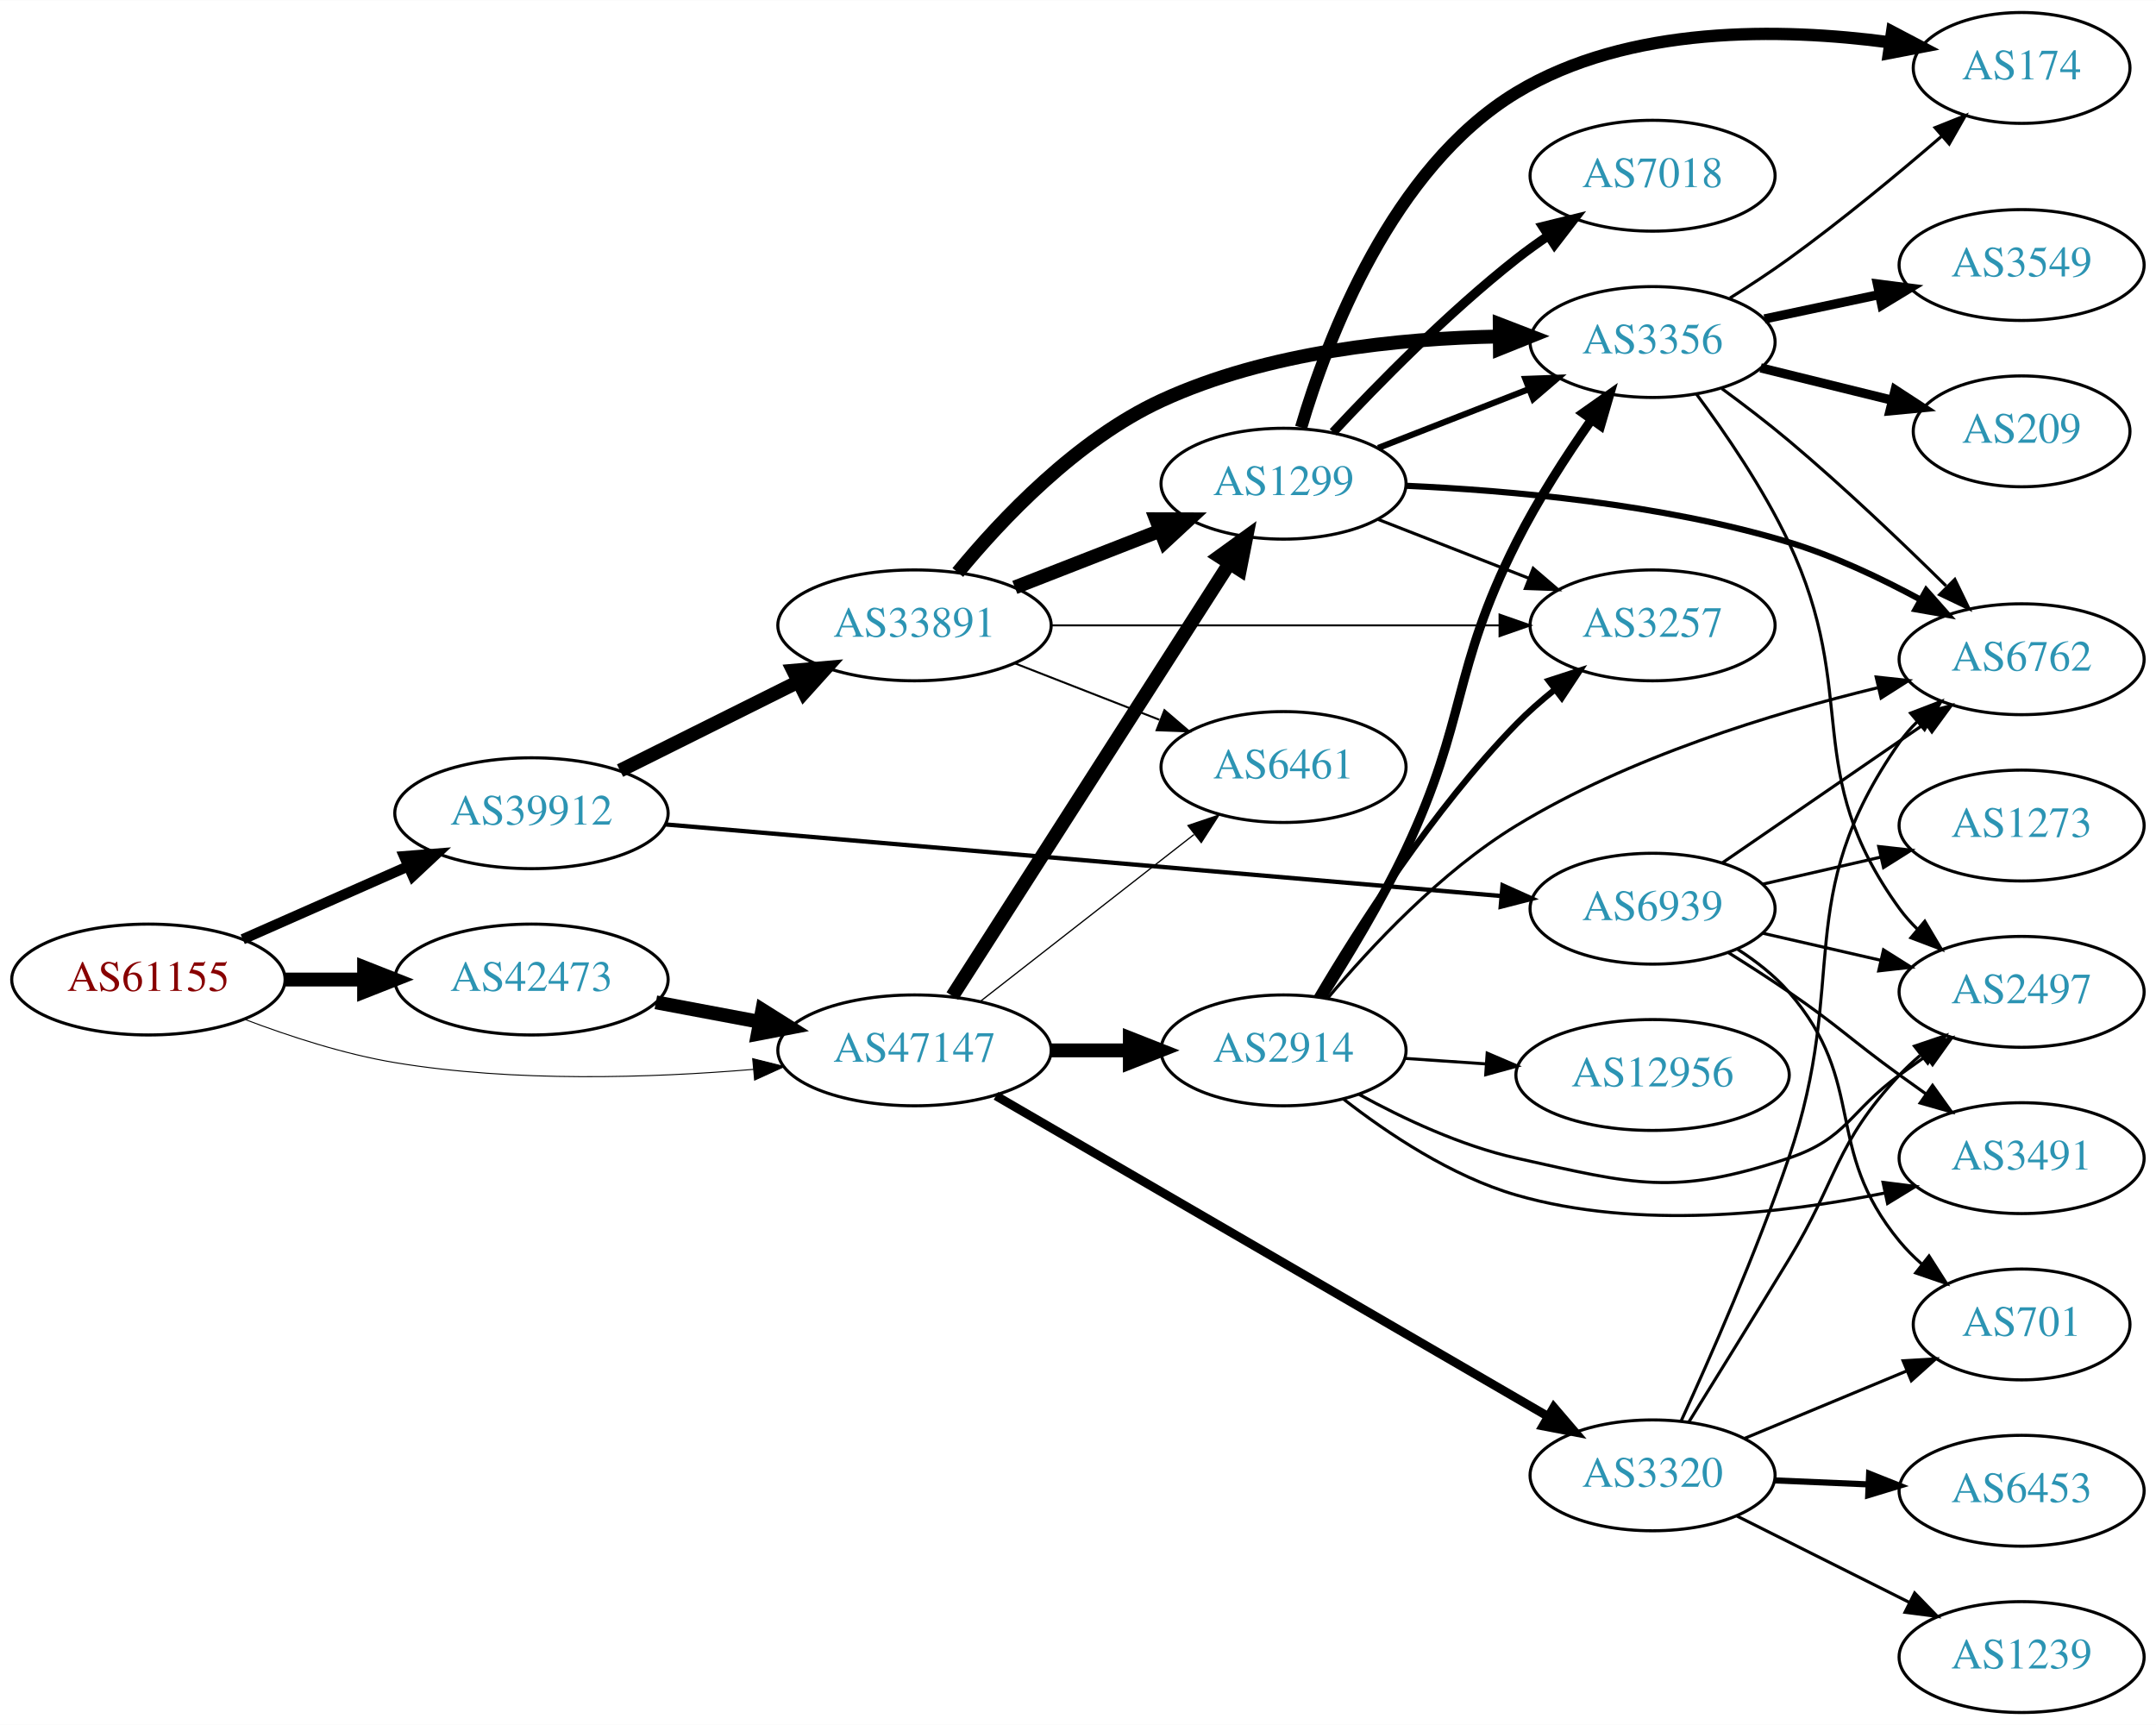
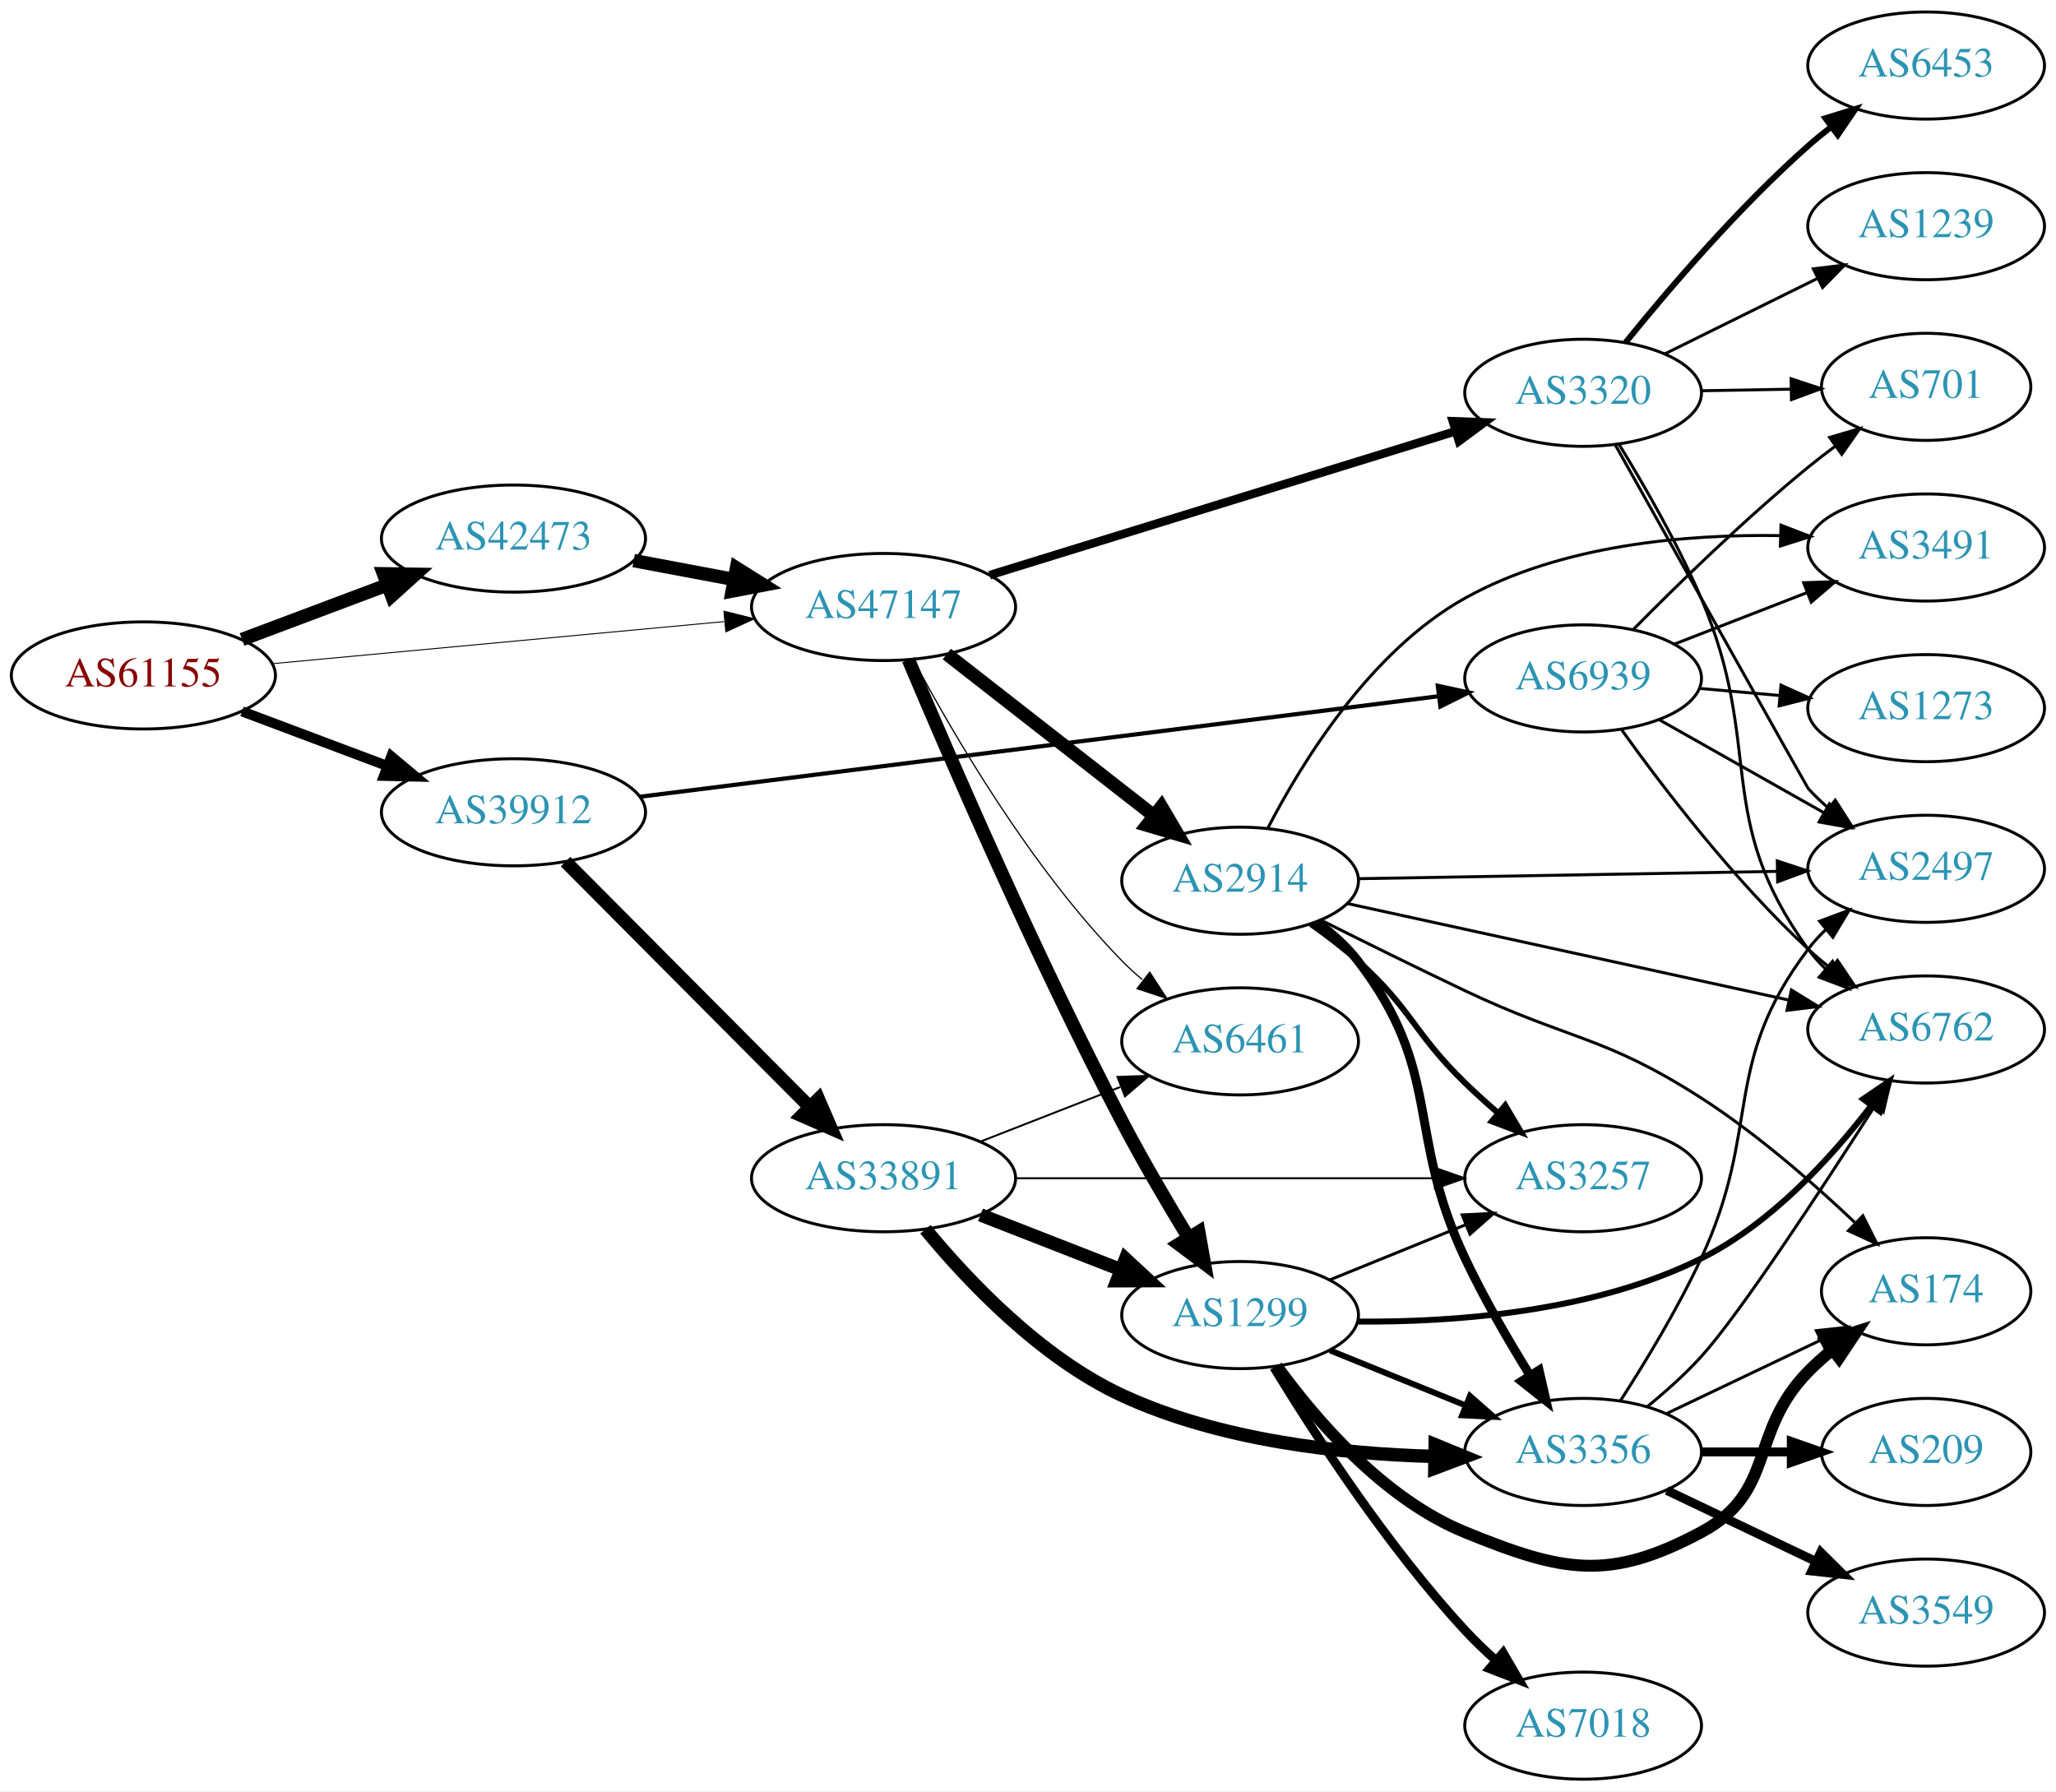
- <svg xmlns="http://www.w3.org/2000/svg" xmlns:xlink="http://www.w3.org/1999/xlink" width="700pt" height="560pt" viewBox="0.00 0.00 700.15 560.00">
-   <g id="graph0" class="graph" transform="scale(1 1) rotate(0) translate(4 556)">
-     <polygon fill="white" stroke="none" points="-4,4 -4,-556 696.155,-556 696.155,4 -4,4" />
+ <svg xmlns="http://www.w3.org/2000/svg" xmlns:xlink="http://www.w3.org/1999/xlink" width="691pt" height="602pt" viewBox="0.00 0.00 691.06 602.00">
+   <g id="graph0" class="graph" transform="scale(1 1) rotate(0) translate(4 598)">
+     <polygon fill="white" stroke="none" points="-4,4 -4,-598 687.055,-598 687.055,4 -4,4" />
    <g id="node1" class="node">
      <g id="a_node1">
        <a xlink:href="/asn/61155" xlink:title="AS61155 ~ CUBiT IT Solutions GmbH [AT]">
-           <ellipse fill="#ffffff" stroke="black" cx="44.196" cy="-238" rx="44.393" ry="18" />
-           <text text-anchor="middle" x="44.196" y="-234.3" font-family="Times,serif" font-size="14.00" fill="#880000">AS61155</text>
+           <ellipse fill="#ffffff" stroke="black" cx="44.196" cy="-371" rx="44.393" ry="18" />
+           <text text-anchor="middle" x="44.196" y="-367.3" font-family="Times,serif" font-size="14.00" fill="#880000">AS61155</text>
        </a>
      </g>
    </g>
    <g id="node2" class="node">
      <g id="a_node2">
        <a xlink:href="/asn/39912" xlink:title="AS39912 ~ oja.at GmbH [AT]">
-           <ellipse fill="#ffffff" stroke="black" cx="168.588" cy="-292" rx="44.393" ry="18" />
-           <text text-anchor="middle" x="168.588" y="-288.3" font-family="Times,serif" font-size="14.00" fill="#2c94b3">AS39912</text>
+           <ellipse fill="#ffffff" stroke="black" cx="168.588" cy="-325" rx="44.393" ry="18" />
+           <text text-anchor="middle" x="168.588" y="-321.3" font-family="Times,serif" font-size="14.00" fill="#2c94b3">AS39912</text>
        </a>
      </g>
    </g>
    <g id="edge1" class="edge">
-       <path fill="none" stroke="black" stroke-width="3.375" d="M74.824,-251.072C90.941,-258.183 111.081,-267.069 128.473,-274.742" />
-       <polygon fill="black" stroke="black" stroke-width="3.375" points="127.247,-278.027 137.809,-278.861 130.073,-271.622 127.247,-278.027" />
+       <path fill="none" stroke="black" stroke-width="3.375" d="M77.353,-358.914C92.251,-353.315 110.138,-346.592 126.043,-340.614" />
+       <polygon fill="black" stroke="black" stroke-width="3.375" points="127.517,-343.8 135.646,-337.005 125.054,-337.247 127.517,-343.8" />
    </g>
    <g id="node3" class="node">
      <g id="a_node3">
        <a xlink:href="/asn/42473" xlink:title="AS42473 ~ ANEXIA Internetdienstleistungs GmbH [AT]">
-           <ellipse fill="#ffffff" stroke="black" cx="168.588" cy="-238" rx="44.393" ry="18" />
-           <text text-anchor="middle" x="168.588" y="-234.3" font-family="Times,serif" font-size="14.00" fill="#2c94b3">AS42473</text>
+           <ellipse fill="#ffffff" stroke="black" cx="168.588" cy="-417" rx="44.393" ry="18" />
+           <text text-anchor="middle" x="168.588" y="-413.3" font-family="Times,serif" font-size="14.00" fill="#2c94b3">AS42473</text>
        </a>
      </g>
    </g>
    <g id="edge2" class="edge">
-       <path fill="none" stroke="black" stroke-width="4.5" d="M88.692,-238C96.898,-238 105.569,-238 114.041,-238" />
-       <polygon fill="black" stroke="black" stroke-width="4.5" points="114.233,-241.938 124.233,-238 114.233,-234.063 114.233,-241.938" />
+       <path fill="none" stroke="black" stroke-width="4.5" d="M77.353,-383.086C92.251,-388.685 110.138,-395.408 126.043,-401.386" />
+       <polygon fill="black" stroke="black" stroke-width="4.5" points="124.9,-405.162 135.646,-404.995 127.67,-397.791 124.9,-405.162" />
    </g>
    <g id="node4" class="node">
      <g id="a_node4">
        <a xlink:href="/asn/47147" xlink:title="AS47147 ~ ANEXIA Internetdienstleistungs GmbH [AT]">
-           <ellipse fill="#ffffff" stroke="black" cx="292.98" cy="-215" rx="44.393" ry="18" />
-           <text text-anchor="middle" x="292.98" y="-211.3" font-family="Times,serif" font-size="14.00" fill="#2c94b3">AS47147</text>
+           <ellipse fill="#ffffff" stroke="black" cx="292.98" cy="-394" rx="44.393" ry="18" />
+           <text text-anchor="middle" x="292.98" y="-390.3" font-family="Times,serif" font-size="14.00" fill="#2c94b3">AS47147</text>
        </a>
      </g>
    </g>
    <g id="edge3" class="edge">
-       <path fill="none" stroke="black" stroke-width="0.321" d="M75.431,-225.08C89.949,-219.558 107.768,-213.756 124.392,-211 163.032,-204.594 207.36,-206.029 240.718,-208.831" />
-       <polygon fill="black" stroke="black" stroke-width="0.321" points="240.424,-212.319 250.699,-209.737 241.057,-205.347 240.424,-212.319" />
+       <path fill="none" stroke="black" stroke-width="0.321" d="M87.339,-374.928C129.358,-378.844 194.005,-384.869 239.368,-389.097" />
+       <polygon fill="black" stroke="black" stroke-width="0.321" points="239.316,-392.607 249.598,-390.05 239.966,-385.637 239.316,-392.607" />
    </g>
    <g id="node5" class="node">
      <g id="a_node5">
        <a xlink:href="/asn/33891" xlink:title="AS33891 ~ CORE-BACKBONE GMBH GLOBAL NETWORK [DE]">
-           <ellipse fill="#ffffff" stroke="black" cx="292.98" cy="-353" rx="44.393" ry="18" />
-           <text text-anchor="middle" x="292.98" y="-349.3" font-family="Times,serif" font-size="14.00" fill="#2c94b3">AS33891</text>
+           <ellipse fill="#ffffff" stroke="black" cx="292.98" cy="-202" rx="44.393" ry="18" />
+           <text text-anchor="middle" x="292.98" y="-198.3" font-family="Times,serif" font-size="14.00" fill="#2c94b3">AS33891</text>
        </a>
      </g>
    </g>
    <g id="edge4" class="edge">
-       <path fill="none" stroke="black" stroke-width="4.5" d="M197.361,-305.842C214.496,-314.382 236.675,-325.436 255.252,-334.695" />
-       <polygon fill="black" stroke="black" stroke-width="4.5" points="253.611,-338.276 264.318,-339.213 257.124,-331.228 253.611,-338.276" />
+       <path fill="none" stroke="black" stroke-width="4.5" d="M186.095,-308.412C207.264,-287.137 244.121,-250.097 268.285,-225.813" />
+       <polygon fill="black" stroke="black" stroke-width="4.5" points="271.082,-228.584 275.345,-218.718 265.5,-223.03 271.082,-228.584" />
    </g>
    <g id="node6" class="node">
      <g id="a_node6">
        <a xlink:href="/asn/6939" xlink:title="AS6939 ~ Hurricane Electric LLC [US]">
-           <ellipse fill="#ffffff" stroke="black" cx="532.666" cy="-261" rx="39.794" ry="18" />
-           <text text-anchor="middle" x="532.666" y="-257.3" font-family="Times,serif" font-size="14.00" fill="#2c94b3">AS6939</text>
+           <ellipse fill="#ffffff" stroke="black" cx="528.116" cy="-370" rx="39.794" ry="18" />
+           <text text-anchor="middle" x="528.116" y="-366.3" font-family="Times,serif" font-size="14.00" fill="#2c94b3">AS6939</text>
        </a>
      </g>
    </g>
    <g id="edge5" class="edge">
-       <path fill="none" stroke="black" stroke-width="1.406" d="M212.188,-288.353C280.073,-282.541 412.374,-271.213 483.567,-265.118" />
-       <polygon fill="black" stroke="black" stroke-width="1.406" points="483.948,-268.598 493.613,-264.258 483.35,-261.624 483.948,-268.598" />
+       <path fill="none" stroke="black" stroke-width="1.406" d="M210.95,-330.206C277.788,-338.619 409.155,-355.153 479.684,-364.03" />
+       <polygon fill="black" stroke="black" stroke-width="1.406" points="479.275,-367.506 489.634,-365.282 480.149,-360.561 479.275,-367.506" />
    </g>
    <g id="edge20" class="edge">
-       <path fill="none" stroke="black" stroke-width="4.5" d="M208.988,-230.596C219.688,-228.585 231.411,-226.382 242.589,-224.282" />
-       <polygon fill="black" stroke="black" stroke-width="4.5" points="243.554,-228.107 252.655,-222.39 242.1,-220.367 243.554,-228.107" />
+       <path fill="none" stroke="black" stroke-width="4.5" d="M208.988,-409.596C219.688,-407.585 231.411,-405.382 242.589,-403.282" />
+       <polygon fill="black" stroke="black" stroke-width="4.5" points="243.554,-407.107 252.655,-401.39 242.1,-399.367 243.554,-407.107" />
    </g>
    <g id="node7" class="node">
      <g id="a_node7">
        <a xlink:href="/asn/1299" xlink:title="AS1299 ~ Telia Carrier [EU]">
-           <ellipse fill="#ffffff" stroke="black" cx="412.823" cy="-399" rx="39.794" ry="18" />
-           <text text-anchor="middle" x="412.823" y="-395.3" font-family="Times,serif" font-size="14.00" fill="#2c94b3">AS1299</text>
-         </a>
-       </g>
-     </g>
-     <g id="edge23" class="edge">
-       <path fill="none" stroke="black" stroke-width="4.5" d="M305.28,-232.643C326.186,-265.286 370.983,-335.232 395.299,-373.2" />
-       <polygon fill="black" stroke="black" stroke-width="4.5" points="392.021,-375.382 400.73,-381.679 398.652,-371.135 392.021,-375.382" />
+           <ellipse fill="#ffffff" stroke="black" cx="412.823" cy="-156" rx="39.794" ry="18" />
+           <text text-anchor="middle" x="412.823" y="-152.3" font-family="Times,serif" font-size="14.00" fill="#2c94b3">AS1299</text>
+         </a>
+       </g>
+     </g>
+     <g id="edge22" class="edge">
+       <path fill="none" stroke="black" stroke-width="4.5" d="M301.352,-376.267C314.681,-344.597 344.112,-276.44 373.176,-221 380.007,-207.972 388.261,-193.896 395.385,-182.186" />
+       <polygon fill="black" stroke="black" stroke-width="4.5" points="398.924,-183.948 400.807,-173.366 392.215,-179.823 398.924,-183.948" />
    </g>
    <g id="node10" class="node">
      <g id="a_node10">
        <a xlink:href="/asn/6461" xlink:title="AS6461 ~ Zayo Bandwidth [US]">
-           <ellipse fill="#ffffff" stroke="black" cx="412.823" cy="-307" rx="39.794" ry="18" />
-           <text text-anchor="middle" x="412.823" y="-303.3" font-family="Times,serif" font-size="14.00" fill="#2c94b3">AS6461</text>
+           <ellipse fill="#ffffff" stroke="black" cx="412.823" cy="-248" rx="39.794" ry="18" />
+           <text text-anchor="middle" x="412.823" y="-244.3" font-family="Times,serif" font-size="14.00" fill="#2c94b3">AS6461</text>
        </a>
      </g>
    </g>
    <g id="edge24" class="edge">
-       <path fill="none" stroke="black" stroke-width="0.409" d="M314.238,-230.815C333.41,-245.782 362.358,-268.383 383.75,-285.084" />
-       <polygon fill="black" stroke="black" stroke-width="0.409" points="381.793,-287.996 391.829,-291.391 386.101,-282.478 381.793,-287.996" />
+       <path fill="none" stroke="black" stroke-width="0.409" d="M302.956,-376.387C316.071,-351.78 342.296,-306.587 373.176,-275 375.268,-272.86 377.551,-270.781 379.928,-268.788" />
+       <polygon fill="black" stroke="black" stroke-width="0.409" points="382.446,-271.266 388.226,-262.387 378.17,-265.723 382.446,-271.266" />
    </g>
    <g id="node17" class="node">
      <g id="a_node17">
        <a xlink:href="/asn/2914" xlink:title="AS2914 ~ NTT America, Inc. [US]">
-           <ellipse fill="#ffffff" stroke="black" cx="412.823" cy="-215" rx="39.794" ry="18" />
-           <text text-anchor="middle" x="412.823" y="-211.3" font-family="Times,serif" font-size="14.00" fill="#2c94b3">AS2914</text>
+           <ellipse fill="#ffffff" stroke="black" cx="412.823" cy="-302" rx="39.794" ry="18" />
+           <text text-anchor="middle" x="412.823" y="-298.3" font-family="Times,serif" font-size="14.00" fill="#2c94b3">AS2914</text>
        </a>
      </g>
    </g>
    <g id="edge21" class="edge">
-       <path fill="none" stroke="black" stroke-width="4.5" d="M337.191,-215C345.504,-215 354.267,-215 362.749,-215" />
-       <polygon fill="black" stroke="black" stroke-width="4.5" points="362.908,-218.938 372.908,-215 362.908,-211.063 362.908,-218.938" />
+       <path fill="none" stroke="black" stroke-width="4.5" d="M314.238,-378.185C333.41,-363.218 362.358,-340.617 383.75,-323.916" />
+       <polygon fill="black" stroke="black" stroke-width="4.5" points="386.37,-326.866 391.829,-317.609 381.524,-320.659 386.37,-326.866" />
    </g>
    <g id="node18" class="node">
      <g id="a_node18">
        <a xlink:href="/asn/3320" xlink:title="AS3320 ~ DTAG [DE]">
-           <ellipse fill="#ffffff" stroke="black" cx="532.666" cy="-77" rx="39.794" ry="18" />
-           <text text-anchor="middle" x="532.666" y="-73.3" font-family="Times,serif" font-size="14.00" fill="#2c94b3">AS3320</text>
-         </a>
-       </g>
-     </g>
-     <g id="edge22" class="edge">
-       <path fill="none" stroke="black" stroke-width="2.864" d="M319.417,-200.232C362.732,-175.083 450.769,-123.968 498.727,-96.124" />
-       <polygon fill="black" stroke="black" stroke-width="2.864" points="500.587,-99.092 507.477,-91.044 497.072,-93.038 500.587,-99.092" />
+           <ellipse fill="#ffffff" stroke="black" cx="528.116" cy="-466" rx="39.794" ry="18" />
+           <text text-anchor="middle" x="528.116" y="-462.3" font-family="Times,serif" font-size="14.00" fill="#2c94b3">AS3320</text>
+         </a>
+       </g>
+     </g>
+     <g id="edge23" class="edge">
+       <path fill="none" stroke="black" stroke-width="2.864" d="M328.631,-404.701C370.377,-417.594 440.465,-439.239 485.211,-453.058" />
+       <polygon fill="black" stroke="black" stroke-width="2.864" points="484.318,-456.445 494.905,-456.052 486.383,-449.757 484.318,-456.445" />
    </g>
    <g id="edge6" class="edge">
-       <path fill="none" stroke="black" stroke-width="4.5" d="M325.56,-365.327C339.989,-370.96 357.229,-377.689 372.49,-383.646" />
-       <polygon fill="black" stroke="black" stroke-width="4.5" points="371.437,-387.462 382.184,-387.43 374.3,-380.126 371.437,-387.462" />
+       <path fill="none" stroke="black" stroke-width="4.5" d="M325.56,-189.673C339.989,-184.04 357.229,-177.311 372.49,-171.354" />
+       <polygon fill="black" stroke="black" stroke-width="4.5" points="374.3,-174.874 382.184,-167.57 371.437,-167.538 374.3,-174.874" />
    </g>
    <g id="node8" class="node">
      <g id="a_node8">
        <a xlink:href="/asn/3356" xlink:title="AS3356 ~ Level 3 Parent, LLC [US]">
-           <ellipse fill="#ffffff" stroke="black" cx="532.666" cy="-445" rx="39.794" ry="18" />
-           <text text-anchor="middle" x="532.666" y="-441.3" font-family="Times,serif" font-size="14.00" fill="#2c94b3">AS3356</text>
+           <ellipse fill="#ffffff" stroke="black" cx="528.116" cy="-110" rx="39.794" ry="18" />
+           <text text-anchor="middle" x="528.116" y="-106.3" font-family="Times,serif" font-size="14.00" fill="#2c94b3">AS3356</text>
        </a>
      </g>
    </g>
    <g id="edge7" class="edge">
-       <path fill="none" stroke="black" stroke-width="4.5" d="M307.045,-370.169C321.26,-387.453 345.667,-413.316 373.176,-426 407.58,-441.862 450.435,-446.201 482.905,-446.801" />
-       <polygon fill="black" stroke="black" stroke-width="4.5" points="483.03,-450.739 493.058,-446.874 483.087,-442.865 483.03,-450.739" />
+       <path fill="none" stroke="black" stroke-width="4.5" d="M307.054,-184.851C321.276,-167.583 345.689,-141.732 373.176,-129 405.996,-113.799 446.753,-109.318 478.084,-108.494" />
+       <polygon fill="black" stroke="black" stroke-width="4.5" points="478.382,-112.428 488.323,-108.344 478.267,-104.553 478.382,-112.428" />
    </g>
    <g id="node9" class="node">
      <g id="a_node9">
        <a xlink:href="/asn/3257" xlink:title="AS3257 ~ GTT [DE]">
-           <ellipse fill="#ffffff" stroke="black" cx="532.666" cy="-353" rx="39.794" ry="18" />
-           <text text-anchor="middle" x="532.666" y="-349.3" font-family="Times,serif" font-size="14.00" fill="#2c94b3">AS3257</text>
+           <ellipse fill="#ffffff" stroke="black" cx="528.116" cy="-202" rx="39.794" ry="18" />
+           <text text-anchor="middle" x="528.116" y="-198.3" font-family="Times,serif" font-size="14.00" fill="#2c94b3">AS3257</text>
        </a>
      </g>
    </g>
    <g id="edge8" class="edge">
-       <path fill="none" stroke="black" stroke-width="0.643" d="M337.299,-353C378.368,-353 439.982,-353 482.788,-353" />
-       <polygon fill="black" stroke="black" stroke-width="0.643" points="482.971,-356.5 492.971,-353 482.971,-349.5 482.971,-356.5" />
+       <path fill="none" stroke="black" stroke-width="0.643" d="M337.285,-202C377.224,-202 436.458,-202 478.113,-202" />
+       <polygon fill="black" stroke="black" stroke-width="0.643" points="478.302,-205.5 488.302,-202 478.302,-198.5 478.302,-205.5" />
    </g>
    <g id="edge9" class="edge">
-       <path fill="none" stroke="black" stroke-width="0.643" d="M325.56,-340.673C339.989,-335.04 357.229,-328.311 372.49,-322.354" />
-       <polygon fill="black" stroke="black" stroke-width="0.643" points="374.141,-325.466 382.184,-318.57 371.596,-318.946 374.141,-325.466" />
+       <path fill="none" stroke="black" stroke-width="0.643" d="M325.56,-214.327C339.989,-219.96 357.229,-226.689 372.49,-232.646" />
+       <polygon fill="black" stroke="black" stroke-width="0.643" points="371.596,-236.054 382.184,-236.43 374.141,-229.534 371.596,-236.054" />
    </g>
    <g id="node13" class="node">
      <g id="a_node13">
        <a xlink:href="/asn/6762" xlink:title="AS6762 ~ TELECOM ITALIA SPARKLE S.p.A. [IT]">
-           <ellipse fill="#ffffff" stroke="black" cx="652.508" cy="-342" rx="39.794" ry="18" />
-           <text text-anchor="middle" x="652.508" y="-338.3" font-family="Times,serif" font-size="14.00" fill="#2c94b3">AS6762</text>
+           <ellipse fill="#ffffff" stroke="black" cx="643.409" cy="-252" rx="39.794" ry="18" />
+           <text text-anchor="middle" x="643.409" y="-248.3" font-family="Times,serif" font-size="14.00" fill="#2c94b3">AS6762</text>
        </a>
      </g>
    </g>
    <g id="edge38" class="edge">
-       <path fill="none" stroke="black" d="M555.28,-275.857C573.768,-288.565 600.582,-306.995 621.212,-321.175" />
-       <polygon fill="black" stroke="black" points="619.408,-324.183 629.632,-326.963 623.373,-318.414 619.408,-324.183" />
-     </g>
-     <g id="node15" class="node">
-       <g id="a_node15">
+       <path fill="none" stroke="black" d="M541.077,-352.71C554.873,-333.464 578.87,-302.042 603.762,-279 606.165,-276.776 608.76,-274.588 611.429,-272.479" />
+       <polygon fill="black" stroke="black" points="613.615,-275.215 619.539,-266.431 609.431,-269.603 613.615,-275.215" />
+     </g>
+     <g id="node16" class="node">
+       <g id="a_node16">
        <a xlink:href="/asn/2497" xlink:title="AS2497 ~ Internet Initiative Japan Inc. [JP]">
-           <ellipse fill="#ffffff" stroke="black" cx="652.508" cy="-234" rx="39.794" ry="18" />
-           <text text-anchor="middle" x="652.508" y="-230.3" font-family="Times,serif" font-size="14.00" fill="#2c94b3">AS2497</text>
-         </a>
-       </g>
-     </g>
-     <g id="edge37" class="edge">
-       <path fill="none" stroke="black" d="M568.385,-253.045C580.385,-250.296 594.006,-247.175 606.698,-244.267" />
-       <polygon fill="black" stroke="black" points="607.664,-247.636 616.63,-241.991 606.101,-240.813 607.664,-247.636" />
+           <ellipse fill="#ffffff" stroke="black" cx="643.409" cy="-306" rx="39.794" ry="18" />
+           <text text-anchor="middle" x="643.409" y="-302.3" font-family="Times,serif" font-size="14.00" fill="#2c94b3">AS2497</text>
+         </a>
+       </g>
+     </g>
+     <g id="edge40" class="edge">
+       <path fill="none" stroke="black" d="M553.699,-356.113C569.881,-346.971 591.269,-334.889 608.989,-324.879" />
+       <polygon fill="black" stroke="black" points="610.889,-327.826 617.874,-319.86 607.446,-321.731 610.889,-327.826" />
    </g>
    <g id="node19" class="node">
      <g id="a_node19">
        <a xlink:href="/asn/3491" xlink:title="AS3491 ~ PCCW Global, Inc. [US]">
-           <ellipse fill="#ffffff" stroke="black" cx="652.508" cy="-180" rx="39.794" ry="18" />
-           <text text-anchor="middle" x="652.508" y="-176.3" font-family="Times,serif" font-size="14.00" fill="#2c94b3">AS3491</text>
-         </a>
-       </g>
-     </g>
-     <g id="edge40" class="edge">
-       <path fill="none" stroke="black" d="M557.214,-246.784C563.656,-242.76 570.589,-238.301 576.862,-234 593.356,-222.689 596.662,-218.729 612.862,-207 615.665,-204.971 618.596,-202.875 621.537,-200.79" />
-       <polygon fill="black" stroke="black" points="623.588,-203.627 629.751,-195.009 619.559,-197.903 623.588,-203.627" />
-     </g>
-     <g id="node22" class="node">
-       <g id="a_node22">
+           <ellipse fill="#ffffff" stroke="black" cx="643.409" cy="-414" rx="39.794" ry="18" />
+           <text text-anchor="middle" x="643.409" y="-410.3" font-family="Times,serif" font-size="14.00" fill="#2c94b3">AS3491</text>
+         </a>
+       </g>
+     </g>
+     <g id="edge39" class="edge">
+       <path fill="none" stroke="black" d="M558.882,-381.56C572.412,-386.815 588.606,-393.104 603.117,-398.74" />
+       <polygon fill="black" stroke="black" points="602.252,-402.159 612.841,-402.517 604.787,-395.634 602.252,-402.159" />
+     </g>
+     <g id="node20" class="node">
+       <g id="a_node20">
        <a xlink:href="/asn/701" xlink:title="AS701 ~ UUNET [US]">
-           <ellipse fill="#ffffff" stroke="black" cx="652.508" cy="-126" rx="35.194" ry="18" />
-           <text text-anchor="middle" x="652.508" y="-122.3" font-family="Times,serif" font-size="14.00" fill="#2c94b3">AS701</text>
+           <ellipse fill="#ffffff" stroke="black" cx="643.409" cy="-468" rx="35.194" ry="18" />
+           <text text-anchor="middle" x="643.409" y="-464.3" font-family="Times,serif" font-size="14.00" fill="#2c94b3">AS701</text>
+         </a>
+       </g>
+     </g>
+     <g id="edge37" class="edge">
+       <path fill="none" stroke="black" d="M545.066,-386.532C559.753,-401.419 582.434,-423.572 603.762,-441 606.658,-443.366 609.751,-445.748 612.879,-448.064" />
+       <polygon fill="black" stroke="black" points="610.963,-450.997 621.127,-453.986 615.045,-445.311 610.963,-450.997" />
+     </g>
+     <g id="node23" class="node">
+       <g id="a_node23">
+         <a xlink:href="/asn/1273" xlink:title="AS1273 ~ Vodafone Group PLC [EU]">
+           <ellipse fill="#ffffff" stroke="black" cx="643.409" cy="-360" rx="39.794" ry="18" />
+           <text text-anchor="middle" x="643.409" y="-356.3" font-family="Times,serif" font-size="14.00" fill="#2c94b3">AS1273</text>
        </a>
      </g>
    </g>
    <g id="edge36" class="edge">
-       <path fill="none" stroke="black" d="M560.264,-247.836C566.264,-243.981 572.222,-239.341 576.862,-234 602.696,-204.258 587.797,-183.394 612.862,-153 614.997,-150.411 617.439,-147.959 620.036,-145.666" />
-       <polygon fill="black" stroke="black" points="622.444,-148.225 628.135,-139.288 618.113,-142.725 622.444,-148.225" />
-     </g>
-     <g id="node24" class="node">
-       <g id="a_node24">
-         <a xlink:href="/asn/1273" xlink:title="AS1273 ~ Vodafone Group PLC [EU]">
-           <ellipse fill="#ffffff" stroke="black" cx="652.508" cy="-288" rx="39.794" ry="18" />
-           <text text-anchor="middle" x="652.508" y="-284.3" font-family="Times,serif" font-size="14.00" fill="#2c94b3">AS1273</text>
-         </a>
-       </g>
-     </g>
-     <g id="edge39" class="edge">
-       <path fill="none" stroke="black" d="M568.385,-268.955C580.385,-271.704 594.006,-274.825 606.698,-277.733" />
-       <polygon fill="black" stroke="black" points="606.101,-281.187 616.63,-280.009 607.664,-274.364 606.101,-281.187" />
+       <path fill="none" stroke="black" d="M567.156,-366.642C575.843,-365.876 585.187,-365.051 594.236,-364.252" />
+       <polygon fill="black" stroke="black" points="594.623,-367.732 604.276,-363.366 594.007,-360.759 594.623,-367.732" />
    </g>
    <g id="edge13" class="edge">
-       <path fill="none" stroke="black" stroke-width="2" d="M443.56,-410.608C458.353,-416.382 476.431,-423.439 492.352,-429.654" />
-       <polygon fill="black" stroke="black" stroke-width="2" points="491.35,-433.02 501.938,-433.396 493.896,-426.499 491.35,-433.02" />
+       <path fill="none" stroke="black" stroke-width="2" d="M442.999,-144.154C456.874,-138.52 473.652,-131.708 488.561,-125.654" />
+       <polygon fill="black" stroke="black" stroke-width="2" points="490.09,-128.811 498.039,-121.806 487.457,-122.325 490.09,-128.811" />
    </g>
    <g id="edge14" class="edge">
-       <path fill="none" stroke="black" d="M443.56,-387.392C458.353,-381.618 476.431,-374.561 492.352,-368.346" />
-       <polygon fill="black" stroke="black" points="493.896,-371.501 501.938,-364.604 491.35,-364.98 493.896,-371.501" />
+       <path fill="none" stroke="black" d="M442.999,-167.846C456.874,-173.48 473.652,-180.292 488.561,-186.346" />
+       <polygon fill="black" stroke="black" points="487.457,-189.675 498.039,-190.194 490.09,-183.189 487.457,-189.675" />
    </g>
    <g id="node11" class="node">
      <g id="a_node11">
        <a xlink:href="/asn/7018" xlink:title="AS7018 ~ AT&amp;T Services, Inc. [US]">
-           <ellipse fill="#ffffff" stroke="black" cx="532.666" cy="-499" rx="39.794" ry="18" />
-           <text text-anchor="middle" x="532.666" y="-495.3" font-family="Times,serif" font-size="14.00" fill="#2c94b3">AS7018</text>
+           <ellipse fill="#ffffff" stroke="black" cx="528.116" cy="-18" rx="39.794" ry="18" />
+           <text text-anchor="middle" x="528.116" y="-14.3" font-family="Times,serif" font-size="14.00" fill="#2c94b3">AS7018</text>
        </a>
      </g>
    </g>
    <g id="edge10" class="edge">
-       <path fill="none" stroke="black" stroke-width="3" d="M428.92,-415.712C443.386,-431.235 466.243,-454.519 488.469,-472 491.754,-474.583 495.298,-477.133 498.893,-479.573" />
-       <polygon fill="black" stroke="black" stroke-width="3" points="496.987,-482.509 507.277,-485.033 500.807,-476.643 496.987,-482.509" />
+       <path fill="none" stroke="black" stroke-width="3" d="M424.169,-138.432C437.523,-116.502 462.183,-78.422 488.469,-50 491.615,-46.599 495.122,-43.229 498.704,-40.025" />
+       <polygon fill="black" stroke="black" stroke-width="3" points="501.219,-42.481 506.555,-33.328 496.676,-37.155 501.219,-42.481" />
    </g>
    <g id="node12" class="node">
      <g id="a_node12">
        <a xlink:href="/asn/174" xlink:title="AS174 ~ Cogent Communications [US]">
-           <ellipse fill="#ffffff" stroke="black" cx="652.508" cy="-534" rx="35.194" ry="18" />
-           <text text-anchor="middle" x="652.508" y="-530.3" font-family="Times,serif" font-size="14.00" fill="#2c94b3">AS174</text>
+           <ellipse fill="#ffffff" stroke="black" cx="643.409" cy="-164" rx="35.194" ry="18" />
+           <text text-anchor="middle" x="643.409" y="-160.3" font-family="Times,serif" font-size="14.00" fill="#2c94b3">AS174</text>
        </a>
      </g>
    </g>
    <g id="edge11" class="edge">
-       <path fill="none" stroke="black" stroke-width="4" d="M418.523,-417.235C427.034,-446.088 447.991,-501.503 488.469,-526 524.833,-548.007 574.551,-546.973 609.493,-542.343" />
-       <polygon fill="black" stroke="black" stroke-width="4" points="610.452,-545.739 619.832,-540.812 609.427,-538.815 610.452,-545.739" />
+       <path fill="none" stroke="black" stroke-width="4" d="M425.15,-138.841C438.049,-121.026 460.942,-94.223 488.469,-83 521.103,-69.695 536.691,-66.371 567.762,-83 593.194,-96.611 583.59,-116.383 603.762,-137 606.242,-139.534 608.988,-141.983 611.841,-144.304" />
+       <polygon fill="black" stroke="black" stroke-width="4" points="609.932,-147.248 620.026,-150.468 614.143,-141.657 609.932,-147.248" />
    </g>
    <g id="edge12" class="edge">
-       <path fill="none" stroke="black" stroke-width="2" d="M452.486,-398.329C486.022,-396.849 535.534,-392.488 576.862,-380 591.536,-375.566 606.782,-368.34 619.641,-361.374" />
-       <polygon fill="black" stroke="black" stroke-width="2" points="621.525,-364.331 628.54,-356.391 618.105,-358.223 621.525,-364.331" />
+       <path fill="none" stroke="black" stroke-width="2" d="M452.222,-153.82C484.655,-153.548 531.481,-156.94 567.762,-175 591.254,-186.693 611.504,-208.849 624.962,-226.404" />
+       <polygon fill="black" stroke="black" stroke-width="2" points="622.25,-228.623 631.007,-234.586 627.88,-224.463 622.25,-228.623" />
    </g>
    <g id="edge19" class="edge">
-       <path fill="none" stroke="black" d="M557.808,-459.293C564.121,-463.245 570.841,-467.648 576.862,-472 593.982,-484.375 612.239,-499.501 626.413,-511.715" />
-       <polygon fill="black" stroke="black" points="624.404,-514.607 634.246,-518.527 628.997,-509.324 624.404,-514.607" />
-     </g>
-     <g id="edge16" class="edge">
-       <path fill="none" stroke="black" d="M555.157,-429.881C562.214,-424.706 570.003,-418.765 576.862,-413 594.652,-398.047 613.613,-379.982 627.974,-365.816" />
-       <polygon fill="black" stroke="black" points="630.818,-367.924 635.442,-358.392 625.882,-362.96 630.818,-367.924" />
+       <path fill="none" stroke="black" d="M556.252,-122.934C571.684,-130.29 591.17,-139.577 607.705,-147.459" />
+       <polygon fill="black" stroke="black" points="606.514,-150.768 617.047,-151.911 609.525,-144.449 606.514,-150.768" />
+     </g>
+     <g id="edge18" class="edge">
+       <path fill="none" stroke="black" d="M549.74,-125.27C555.865,-130.269 562.372,-136.069 567.762,-142 580.649,-156.178 608.219,-198.235 626.005,-226.044" />
+       <polygon fill="black" stroke="black" points="623.08,-227.967 631.405,-234.52 628.983,-224.205 623.08,-227.967" />
    </g>
    <g id="node14" class="node">
      <g id="a_node14">
+         <a xlink:href="/asn/209" xlink:title="AS209 ~ CenturyLink Communications, LLC [US]">
+           <ellipse fill="#ffffff" stroke="black" cx="643.409" cy="-110" rx="35.194" ry="18" />
+           <text text-anchor="middle" x="643.409" y="-106.3" font-family="Times,serif" font-size="14.00" fill="#2c94b3">AS209</text>
+         </a>
+       </g>
+     </g>
+     <g id="edge15" class="edge">
+       <path fill="none" stroke="black" stroke-width="3" d="M567.788,-110C577.493,-110 587.984,-110 597.947,-110" />
+       <polygon fill="black" stroke="black" stroke-width="3" points="598.083,-113.5 608.083,-110 598.083,-106.5 598.083,-113.5" />
+     </g>
+     <g id="node15" class="node">
+       <g id="a_node15">
        <a xlink:href="/asn/3549" xlink:title="AS3549 ~ Level 3 Parent, LLC [US]">
-           <ellipse fill="#ffffff" stroke="black" cx="652.508" cy="-470" rx="39.794" ry="18" />
-           <text text-anchor="middle" x="652.508" y="-466.3" font-family="Times,serif" font-size="14.00" fill="#2c94b3">AS3549</text>
-         </a>
-       </g>
-     </g>
-     <g id="edge15" class="edge">
-       <path fill="none" stroke="black" stroke-width="3" d="M569.022,-452.501C580.675,-454.973 593.799,-457.757 606.094,-460.366" />
-       <polygon fill="black" stroke="black" stroke-width="3" points="605.668,-463.853 616.176,-462.504 607.12,-457.005 605.668,-463.853" />
+           <ellipse fill="#ffffff" stroke="black" cx="643.409" cy="-56" rx="39.794" ry="18" />
+           <text text-anchor="middle" x="643.409" y="-52.3" font-family="Times,serif" font-size="14.00" fill="#2c94b3">AS3549</text>
+         </a>
+       </g>
+     </g>
+     <g id="edge16" class="edge">
+       <path fill="none" stroke="black" stroke-width="3" d="M556.252,-97.066C571.246,-89.919 590.067,-80.948 606.291,-73.215" />
+       <polygon fill="black" stroke="black" stroke-width="3" points="607.973,-76.291 615.494,-68.829 604.961,-69.972 607.973,-76.291" />
    </g>
    <g id="edge17" class="edge">
-       <path fill="none" stroke="black" d="M546.857,-428.166C556.27,-415.502 568.664,-397.406 576.862,-380 600.405,-330.011 580.425,-305.734 612.862,-261 614.573,-258.639 616.557,-256.413 618.704,-254.329" />
-       <polygon fill="black" stroke="black" points="621.066,-256.916 626.473,-247.805 616.564,-251.555 621.066,-256.916" />
-     </g>
-     <g id="node16" class="node">
-       <g id="a_node16">
-         <a xlink:href="/asn/209" xlink:title="AS209 ~ CenturyLink Communications, LLC [US]">
-           <ellipse fill="#ffffff" stroke="black" cx="652.508" cy="-416" rx="35.194" ry="18" />
-           <text text-anchor="middle" x="652.508" y="-412.3" font-family="Times,serif" font-size="14.00" fill="#2c94b3">AS209</text>
-         </a>
-       </g>
-     </g>
-     <g id="edge18" class="edge">
-       <path fill="none" stroke="black" stroke-width="3" d="M567.75,-436.612C581.097,-433.328 596.525,-429.531 610.474,-426.098" />
-       <polygon fill="black" stroke="black" stroke-width="3" points="611.446,-429.463 620.32,-423.675 609.773,-422.666 611.446,-429.463" />
+       <path fill="none" stroke="black" d="M540.61,-127.131C548.877,-139.942 559.909,-158.092 567.762,-175 588.367,-219.361 574.273,-239.976 603.762,-279 605.52,-281.326 607.537,-283.528 609.707,-285.595" />
+       <polygon fill="black" stroke="black" points="607.592,-288.388 617.52,-292.087 612.066,-283.004 607.592,-288.388" />
    </g>
    <g id="edge26" class="edge">
-       <path fill="none" stroke="black" stroke-width="3" d="M425.255,-232.16C433.492,-244.986 444.512,-263.141 452.469,-280 472.631,-322.718 467.243,-337.801 488.469,-380 495.359,-393.697 504.598,-407.985 512.762,-419.665" />
-       <polygon fill="black" stroke="black" stroke-width="3" points="510.08,-421.932 518.74,-428.036 515.777,-417.864 510.08,-421.932" />
+       <path fill="none" stroke="black" stroke-width="3" d="M438.666,-288.052C443.747,-284.326 448.689,-279.94 452.469,-275 481.179,-237.489 468.307,-217.718 488.469,-175 494.748,-161.697 502.934,-147.587 510.155,-135.925" />
+       <polygon fill="black" stroke="black" stroke-width="3" points="513.309,-137.485 515.684,-127.16 507.389,-133.75 513.309,-137.485" />
+     </g>
+     <g id="edge29" class="edge">
+       <path fill="none" stroke="black" stroke-width="2" d="M436.588,-287.454C441.987,-283.641 447.59,-279.367 452.469,-275 470.539,-258.828 471.076,-250.897 488.469,-234 491.957,-230.612 495.76,-227.181 499.577,-223.886" />
+       <polygon fill="black" stroke="black" stroke-width="2" points="501.926,-226.483 507.33,-217.371 497.423,-221.124 501.926,-226.483" />
+     </g>
+     <g id="edge28" class="edge">
+       <path fill="none" stroke="black" d="M439.972,-288.768C454.247,-281.612 472.267,-272.691 488.469,-265 523.434,-248.403 535.205,-249.928 567.762,-229 586.545,-216.926 605.492,-200.363 619.597,-186.979" />
+       <polygon fill="black" stroke="black" points="622.144,-189.385 626.903,-179.919 617.28,-184.351 622.144,-189.385" />
    </g>
    <g id="edge30" class="edge">
-       <path fill="none" stroke="black" stroke-width="2" d="M423.697,-232.416C436.742,-254.525 461.269,-293.137 488.469,-321 492.204,-324.825 496.43,-328.541 500.74,-332.004" />
-       <polygon fill="black" stroke="black" stroke-width="2" points="498.951,-335.041 509.027,-338.317 503.193,-329.473 498.951,-335.041" />
+       <path fill="none" stroke="black" d="M449.039,-294.297C488.806,-285.599 553.626,-271.42 597.126,-261.905" />
+       <polygon fill="black" stroke="black" points="598.132,-265.268 607.153,-259.712 596.636,-258.429 598.132,-265.268" />
    </g>
    <g id="edge27" class="edge">
-       <path fill="none" stroke="black" d="M427.25,-232.042C441.02,-248.479 463.854,-273.008 488.469,-288 524.934,-310.208 571.613,-324.467 605.673,-332.721" />
-       <polygon fill="black" stroke="black" points="605.278,-336.223 615.813,-335.092 606.872,-329.407 605.278,-336.223" />
+       <path fill="none" stroke="black" d="M452.599,-302.679C491.432,-303.358 551.316,-304.406 593.413,-305.143" />
+       <polygon fill="black" stroke="black" points="593.382,-308.643 603.442,-305.318 593.505,-301.644 593.382,-308.643" />
    </g>
    <g id="edge25" class="edge">
-       <path fill="none" stroke="black" d="M437.403,-200.67C451.634,-192.871 470.447,-184.015 488.469,-180 526.815,-171.457 539.592,-167.577 576.862,-180 595.835,-186.325 596.662,-195.271 612.862,-207 615.665,-209.029 618.596,-211.125 621.537,-213.21" />
-       <polygon fill="black" stroke="black" points="619.559,-216.097 629.751,-218.991 623.588,-210.373 619.559,-216.097" />
-     </g>
-     <g id="edge28" class="edge">
-       <path fill="none" stroke="black" d="M432.317,-199.161C446.603,-188.026 467.429,-174.072 488.469,-168 527.886,-156.625 574.769,-161.921 608.121,-168.689" />
-       <polygon fill="black" stroke="black" points="607.501,-172.135 618.014,-170.819 608.975,-165.292 607.501,-172.135" />
-     </g>
-     <g id="node20" class="node">
-       <g id="a_node20">
-         <a xlink:href="/asn/12956" xlink:title="AS12956 ~ TELXIUS [ES]">
-           <ellipse fill="#ffffff" stroke="black" cx="532.666" cy="-207" rx="44.393" ry="18" />
-           <text text-anchor="middle" x="532.666" y="-203.3" font-family="Times,serif" font-size="14.00" fill="#2c94b3">AS12956</text>
-         </a>
-       </g>
-     </g>
-     <g id="edge29" class="edge">
-       <path fill="none" stroke="black" d="M452.083,-212.403C460.579,-211.826 469.732,-211.205 478.699,-210.596" />
-       <polygon fill="black" stroke="black" points="478.958,-214.086 488.698,-209.917 478.484,-207.102 478.958,-214.086" />
-     </g>
-     <g id="edge35" class="edge">
-       <path fill="none" stroke="black" d="M541.906,-94.579C551.208,-114.859 566.403,-149.353 576.862,-180 596.916,-238.769 577.248,-264.131 612.862,-315 614.534,-317.389 616.489,-319.635 618.616,-321.733" />
-       <polygon fill="black" stroke="black" points="616.456,-324.49 626.349,-328.284 620.981,-319.149 616.456,-324.49" />
+       <path fill="none" stroke="black" d="M422.074,-319.538C433.549,-341.751 456.57,-379.266 488.469,-397 520.702,-414.919 562.584,-418.517 594.523,-417.996" />
+       <polygon fill="black" stroke="black" points="594.629,-421.495 604.519,-417.695 594.418,-414.498 594.629,-421.495" />
    </g>
    <g id="edge34" class="edge">
-       <path fill="none" stroke="black" d="M544.377,-94.223C553.154,-108.37 565.875,-128.945 576.862,-147 593.028,-173.566 591.648,-184.261 612.862,-207 614.903,-209.188 617.15,-211.302 619.501,-213.318" />
-       <polygon fill="black" stroke="black" points="617.719,-216.367 627.755,-219.763 622.027,-210.85 617.719,-216.367" />
+       <path fill="none" stroke="black" d="M540.205,-448.66C548.588,-435.016 559.948,-415.311 567.762,-397 589.283,-346.569 571.523,-323.352 603.762,-279 605.477,-276.641 607.462,-274.416 609.611,-272.334" />
+       <polygon fill="black" stroke="black" points="611.973,-274.921 617.383,-265.811 607.473,-269.559 611.973,-274.921" />
+     </g>
+     <g id="edge32" class="edge">
+       <path fill="none" stroke="black" d="M538.832,-448.659C558.984,-412.699 603.487,-333.304 603.762,-333 605.772,-330.782 607.996,-328.648 610.332,-326.617" />
+       <polygon fill="black" stroke="black" points="612.861,-329.08 618.557,-320.147 608.533,-323.579 612.861,-329.08" />
+     </g>
+     <g id="edge31" class="edge">
+       <path fill="none" stroke="black" d="M567.788,-466.683C577.493,-466.854 587.984,-467.039 597.947,-467.215" />
+       <polygon fill="black" stroke="black" points="598.023,-470.717 608.083,-467.394 598.147,-463.718 598.023,-470.717" />
    </g>
    <g id="node21" class="node">
      <g id="a_node21">
+         <a xlink:href="/asn/1239" xlink:title="AS1239 ~ Sprint [US]">
+           <ellipse fill="#ffffff" stroke="black" cx="643.409" cy="-522" rx="39.794" ry="18" />
+           <text text-anchor="middle" x="643.409" y="-518.3" font-family="Times,serif" font-size="14.00" fill="#2c94b3">AS1239</text>
+         </a>
+       </g>
+     </g>
+     <g id="edge33" class="edge">
+       <path fill="none" stroke="black" d="M555.678,-479.13C570.877,-486.642 590.146,-496.167 606.66,-504.33" />
+       <polygon fill="black" stroke="black" points="605.498,-507.659 616.013,-508.953 608.599,-501.384 605.498,-507.659" />
+     </g>
+     <g id="node22" class="node">
+       <g id="a_node22">
        <a xlink:href="/asn/6453" xlink:title="AS6453 ~ TATA COMMUNICATIONS (AMERICA) INC [US]">
-           <ellipse fill="#ffffff" stroke="black" cx="652.508" cy="-72" rx="39.794" ry="18" />
-           <text text-anchor="middle" x="652.508" y="-68.3" font-family="Times,serif" font-size="14.00" fill="#2c94b3">AS6453</text>
-         </a>
-       </g>
-     </g>
-     <g id="edge31" class="edge">
-       <path fill="none" stroke="black" stroke-width="2" d="M572.252,-75.363C582.018,-74.948 592.635,-74.498 602.829,-74.065" />
-       <polygon fill="black" stroke="black" stroke-width="2" points="602.993,-77.562 612.835,-73.641 602.696,-70.568 602.993,-77.562" />
-     </g>
-     <g id="edge32" class="edge">
-       <path fill="none" stroke="black" d="M562.493,-88.987C578.328,-95.571 598.127,-103.804 615.029,-110.832" />
-       <polygon fill="black" stroke="black" points="614.016,-114.201 624.594,-114.809 616.704,-107.738 614.016,-114.201" />
-     </g>
-     <g id="node23" class="node">
-       <g id="a_node23">
-         <a xlink:href="/asn/1239" xlink:title="AS1239 ~ Sprint [US]">
-           <ellipse fill="#ffffff" stroke="black" cx="652.508" cy="-18" rx="39.794" ry="18" />
-           <text text-anchor="middle" x="652.508" y="-14.3" font-family="Times,serif" font-size="14.00" fill="#2c94b3">AS1239</text>
-         </a>
-       </g>
-     </g>
-     <g id="edge33" class="edge">
-       <path fill="none" stroke="black" d="M560.112,-63.759C576.639,-55.485 598.123,-44.728 616.108,-35.724" />
-       <polygon fill="black" stroke="black" points="617.775,-38.803 625.15,-31.197 614.641,-32.544 617.775,-38.803" />
+           <ellipse fill="#ffffff" stroke="black" cx="643.409" cy="-576" rx="39.794" ry="18" />
+           <text text-anchor="middle" x="643.409" y="-572.3" font-family="Times,serif" font-size="14.00" fill="#2c94b3">AS6453</text>
+         </a>
+       </g>
+     </g>
+     <g id="edge35" class="edge">
+       <path fill="none" stroke="black" stroke-width="2" d="M542.405,-482.941C556.598,-500.489 580.243,-528.202 603.762,-549 606.215,-551.169 608.845,-553.319 611.536,-555.403" />
+       <polygon fill="black" stroke="black" stroke-width="2" points="609.556,-558.292 619.681,-561.413 613.712,-552.659 609.556,-558.292" />
    </g>
  </g>
</svg>
